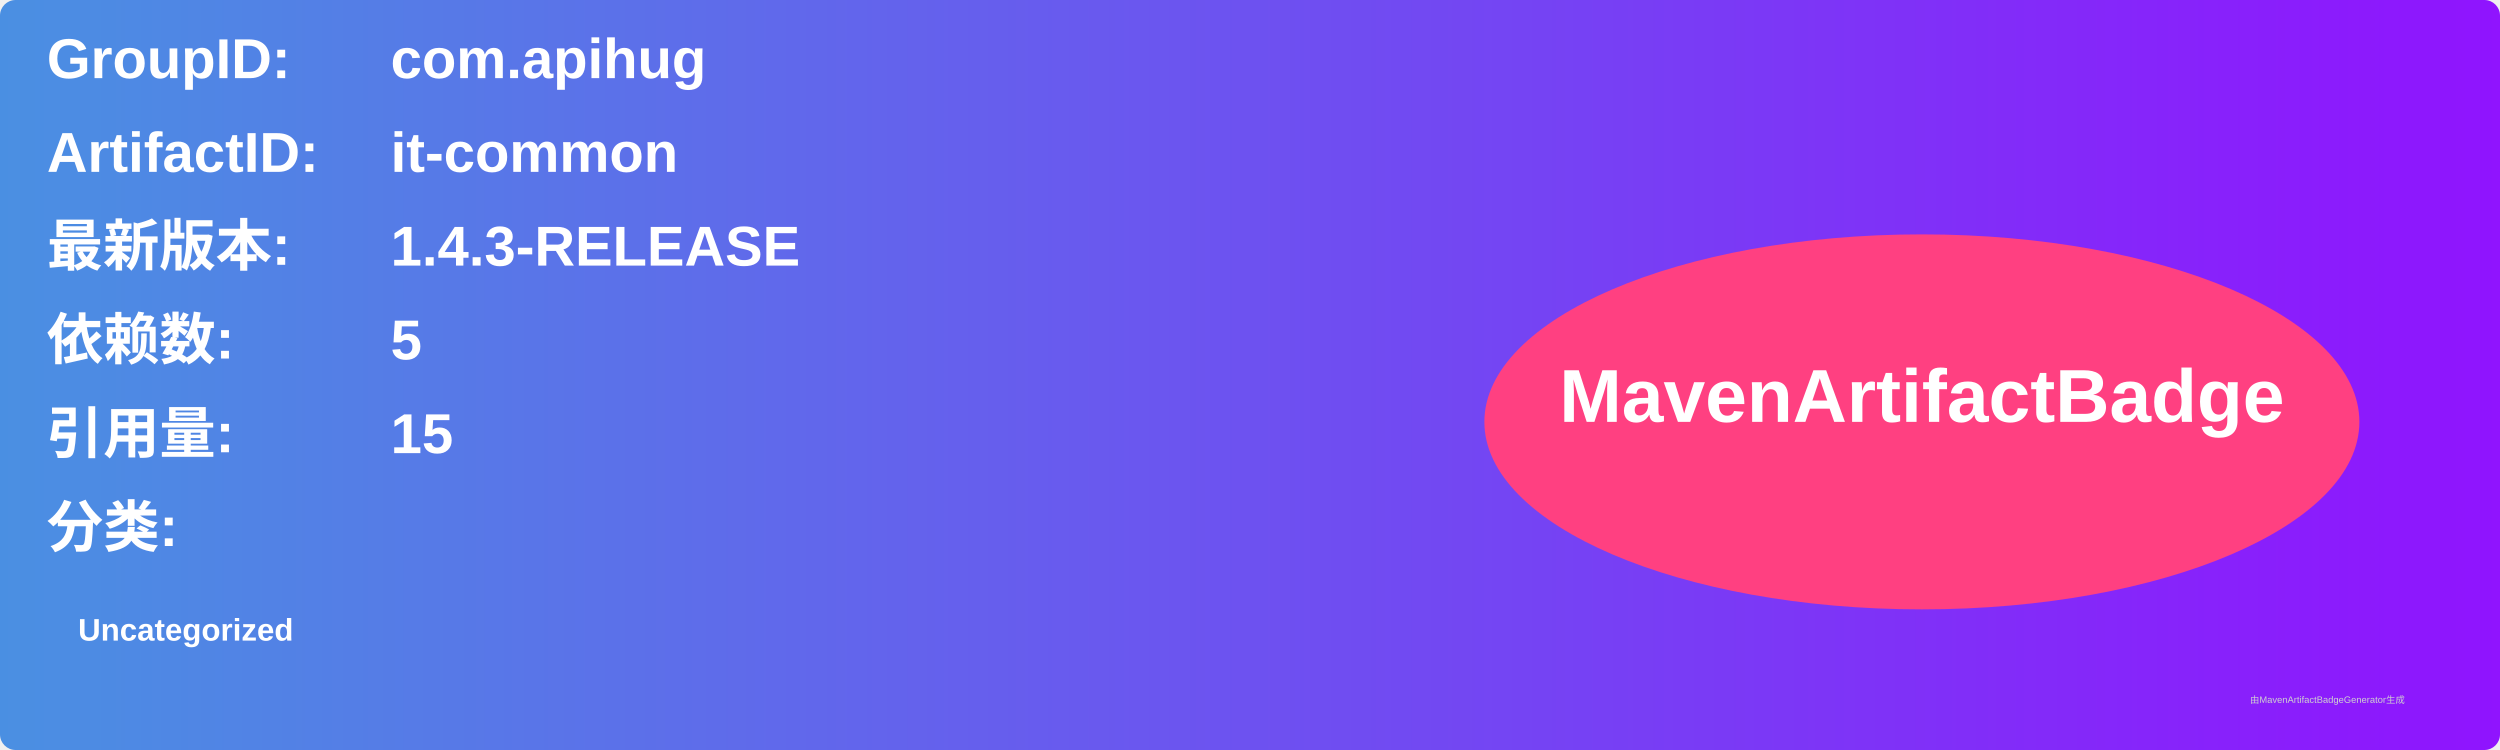
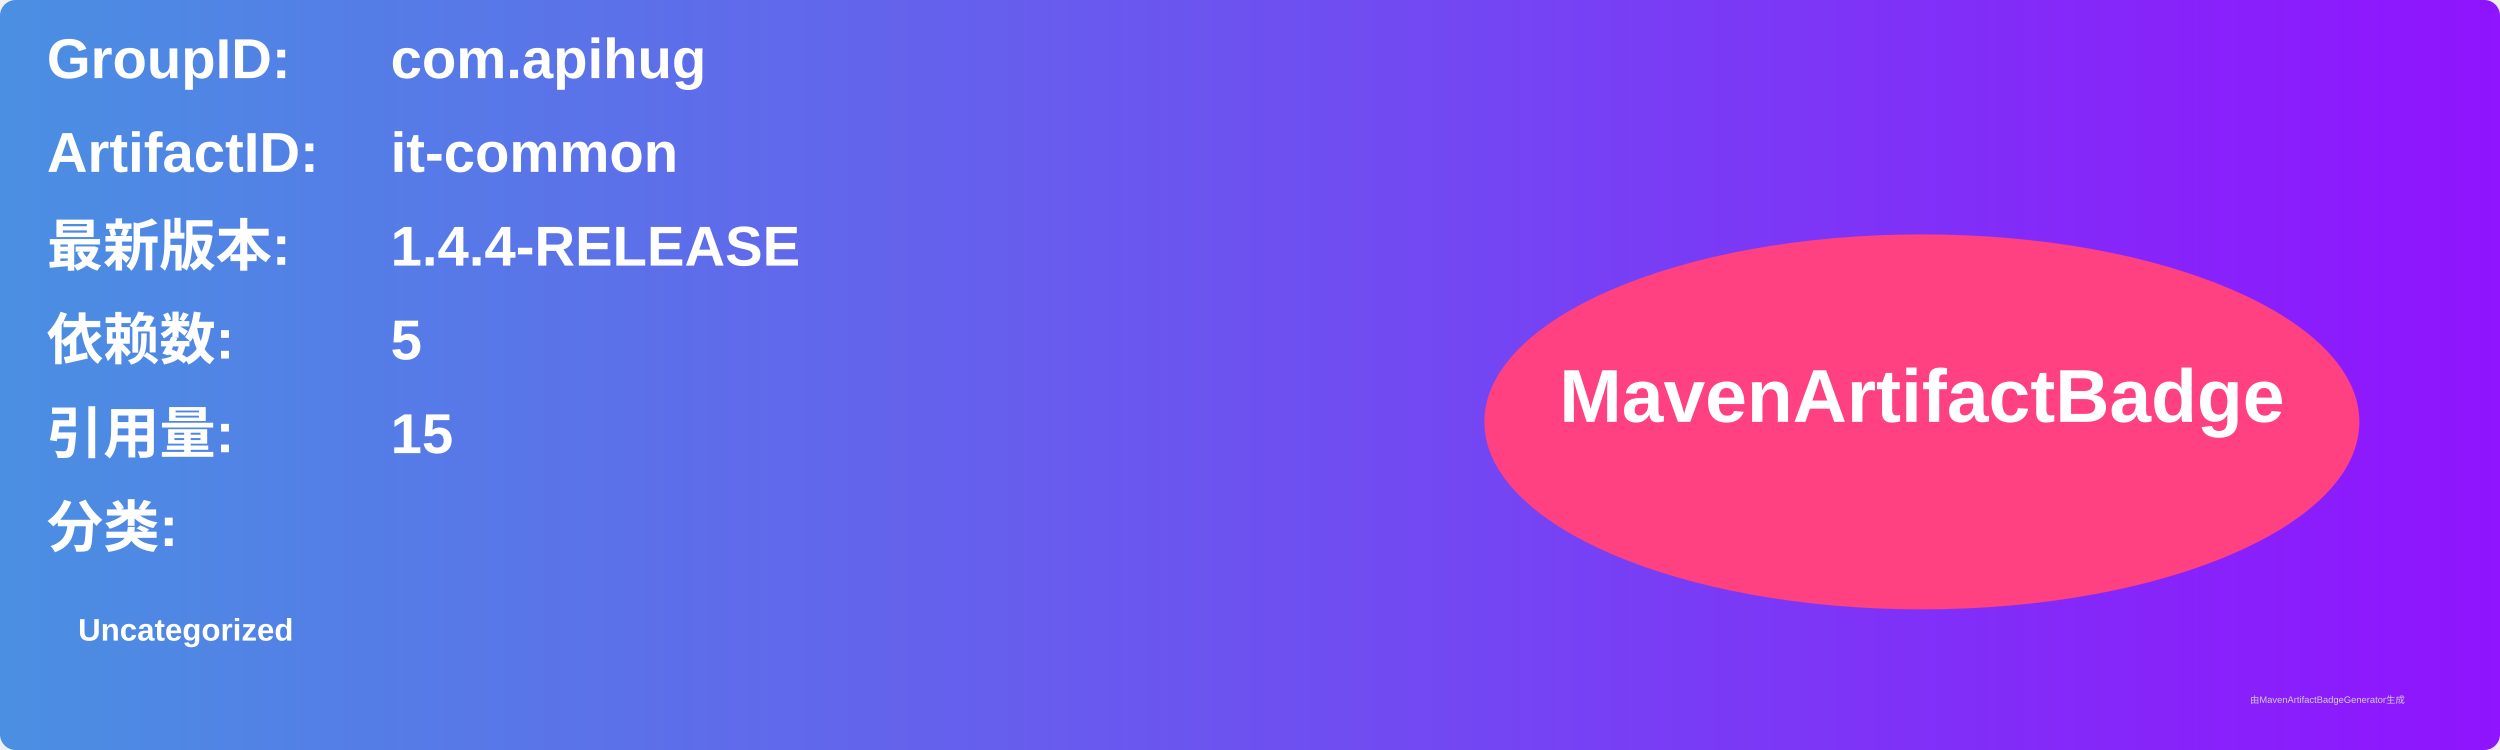
<svg xmlns="http://www.w3.org/2000/svg" width="800" height="240" viewBox="0 0 800 240">
  <linearGradient id="grad" x1="0%" y1="0%" x2="100%" y2="0%">
    <stop offset="0%" stop-color="#4a90e2" />
    <stop offset="100%" stop-color="#9013fe" />
  </linearGradient>
  <rect width="100%" height="100%" rx="5" ry="5" fill="url(#grad)" />
  <g transform="translate(15, 15)">
    <text x="0" y="10" font-family="Arial" font-size="18" fill="white" font-weight="bold" width="260">GroupID:</text>
    <text x="110" y="10" font-family="Arial" font-size="18" fill="white" font-weight="bold" width="460">com.apihug</text>
    <text x="0" y="40" font-family="Arial" font-size="18" fill="white" font-weight="bold" width="260">ArtifactID:</text>
    <text x="110" y="40" font-family="Arial" font-size="18" fill="white" font-weight="bold" width="460">it-common</text>
    <text x="0" y="70" font-family="Arial" font-size="18" fill="white" font-weight="bold">最新版本:</text>
    <text x="110" y="70" font-family="Arial" font-size="18" fill="white" font-weight="bold">
-       <tspan font-weight="bold">1.4.3-RELEASE</tspan>
+       <tspan font-weight="bold">1.4.4-RELEASE</tspan>
    </text>
    <text x="0" y="100" font-family="Arial" font-size="18" fill="white" font-weight="bold">依赖数: </text>
    <text x="110" y="100" font-family="Arial" font-size="18" fill="white">
      <tspan font-weight="bold">5</tspan>
    </text>
    <text x="0" y="130" font-family="Arial" font-size="18" fill="white" font-weight="bold">引用量: </text>
    <text x="110" y="130" font-family="Arial" font-size="18" fill="white">
      <tspan font-weight="bold">15</tspan>
    </text>
    <text x="0" y="160" font-family="Arial" font-size="18" fill="white" font-weight="bold">分类:</text>
    <text x="10" y="190" font-family="Arial" font-size="10" fill="white">
      <tspan font-weight="bold">Uncategorized</tspan>
    </text>
    <ellipse cx="600" cy="120" rx="140" ry="60" fill="#ff4081" />
    <text x="600" y="120" text-anchor="middle" font-family="Arial" font-size="24" fill="white" font-weight="bold">MavenArtifactBadge</text>
  </g>
  <text x="720" y="225" font-family="Arial" font-size="3" fill="#d0d0d0">由MavenArtifactBadgeGenerator生成</text>
</svg>
